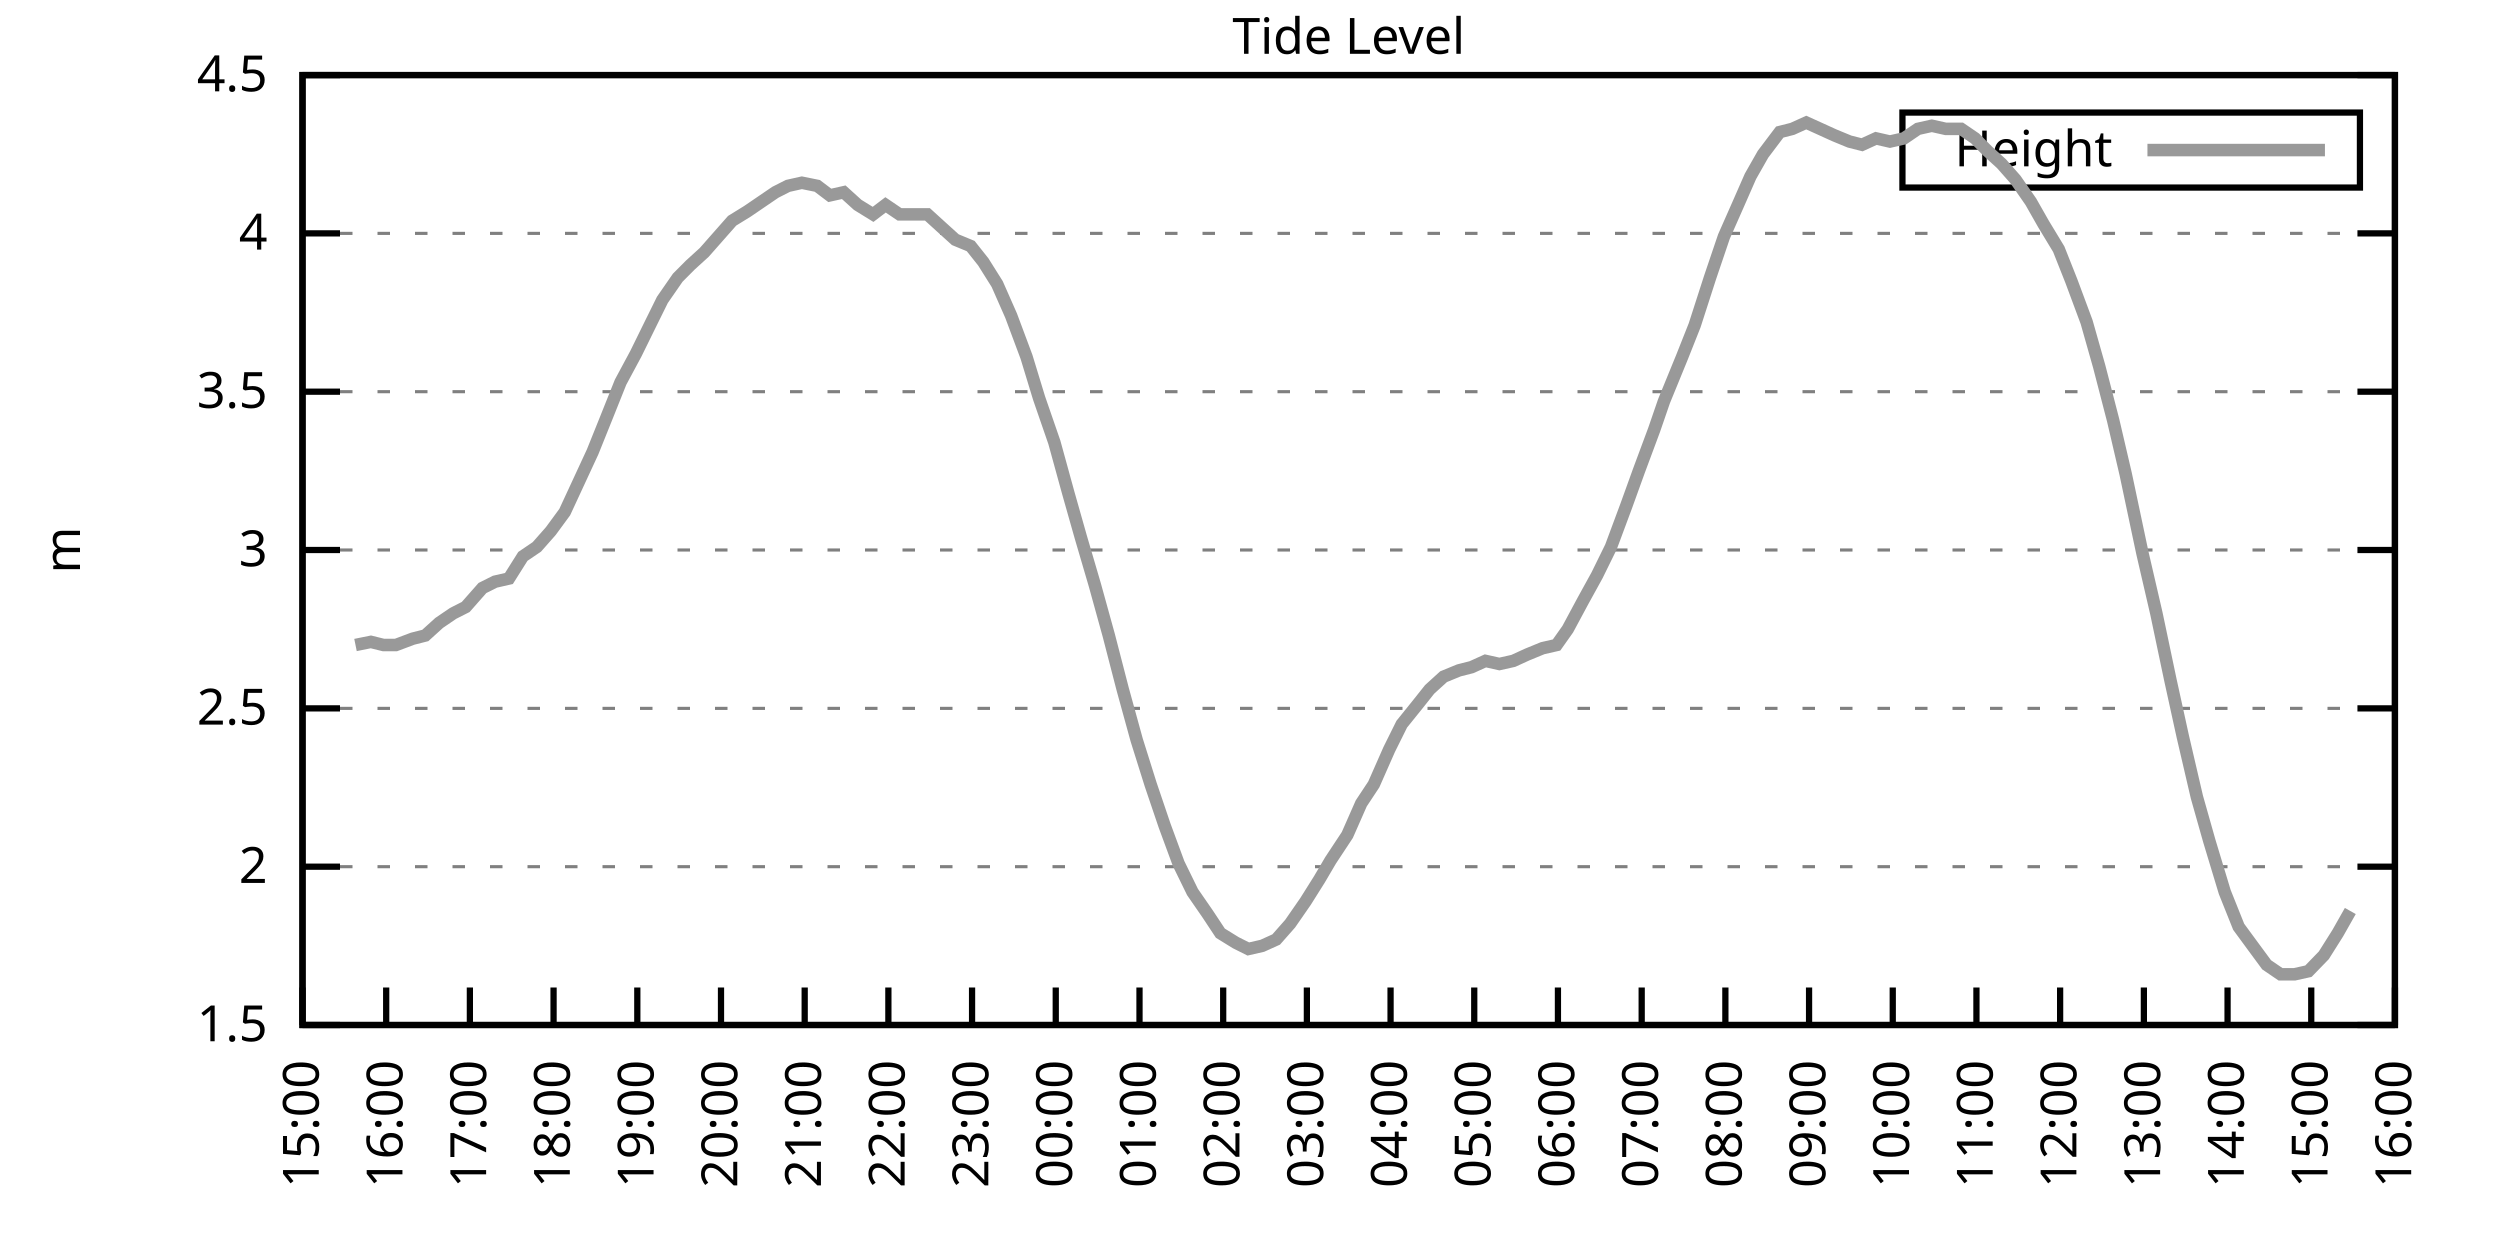
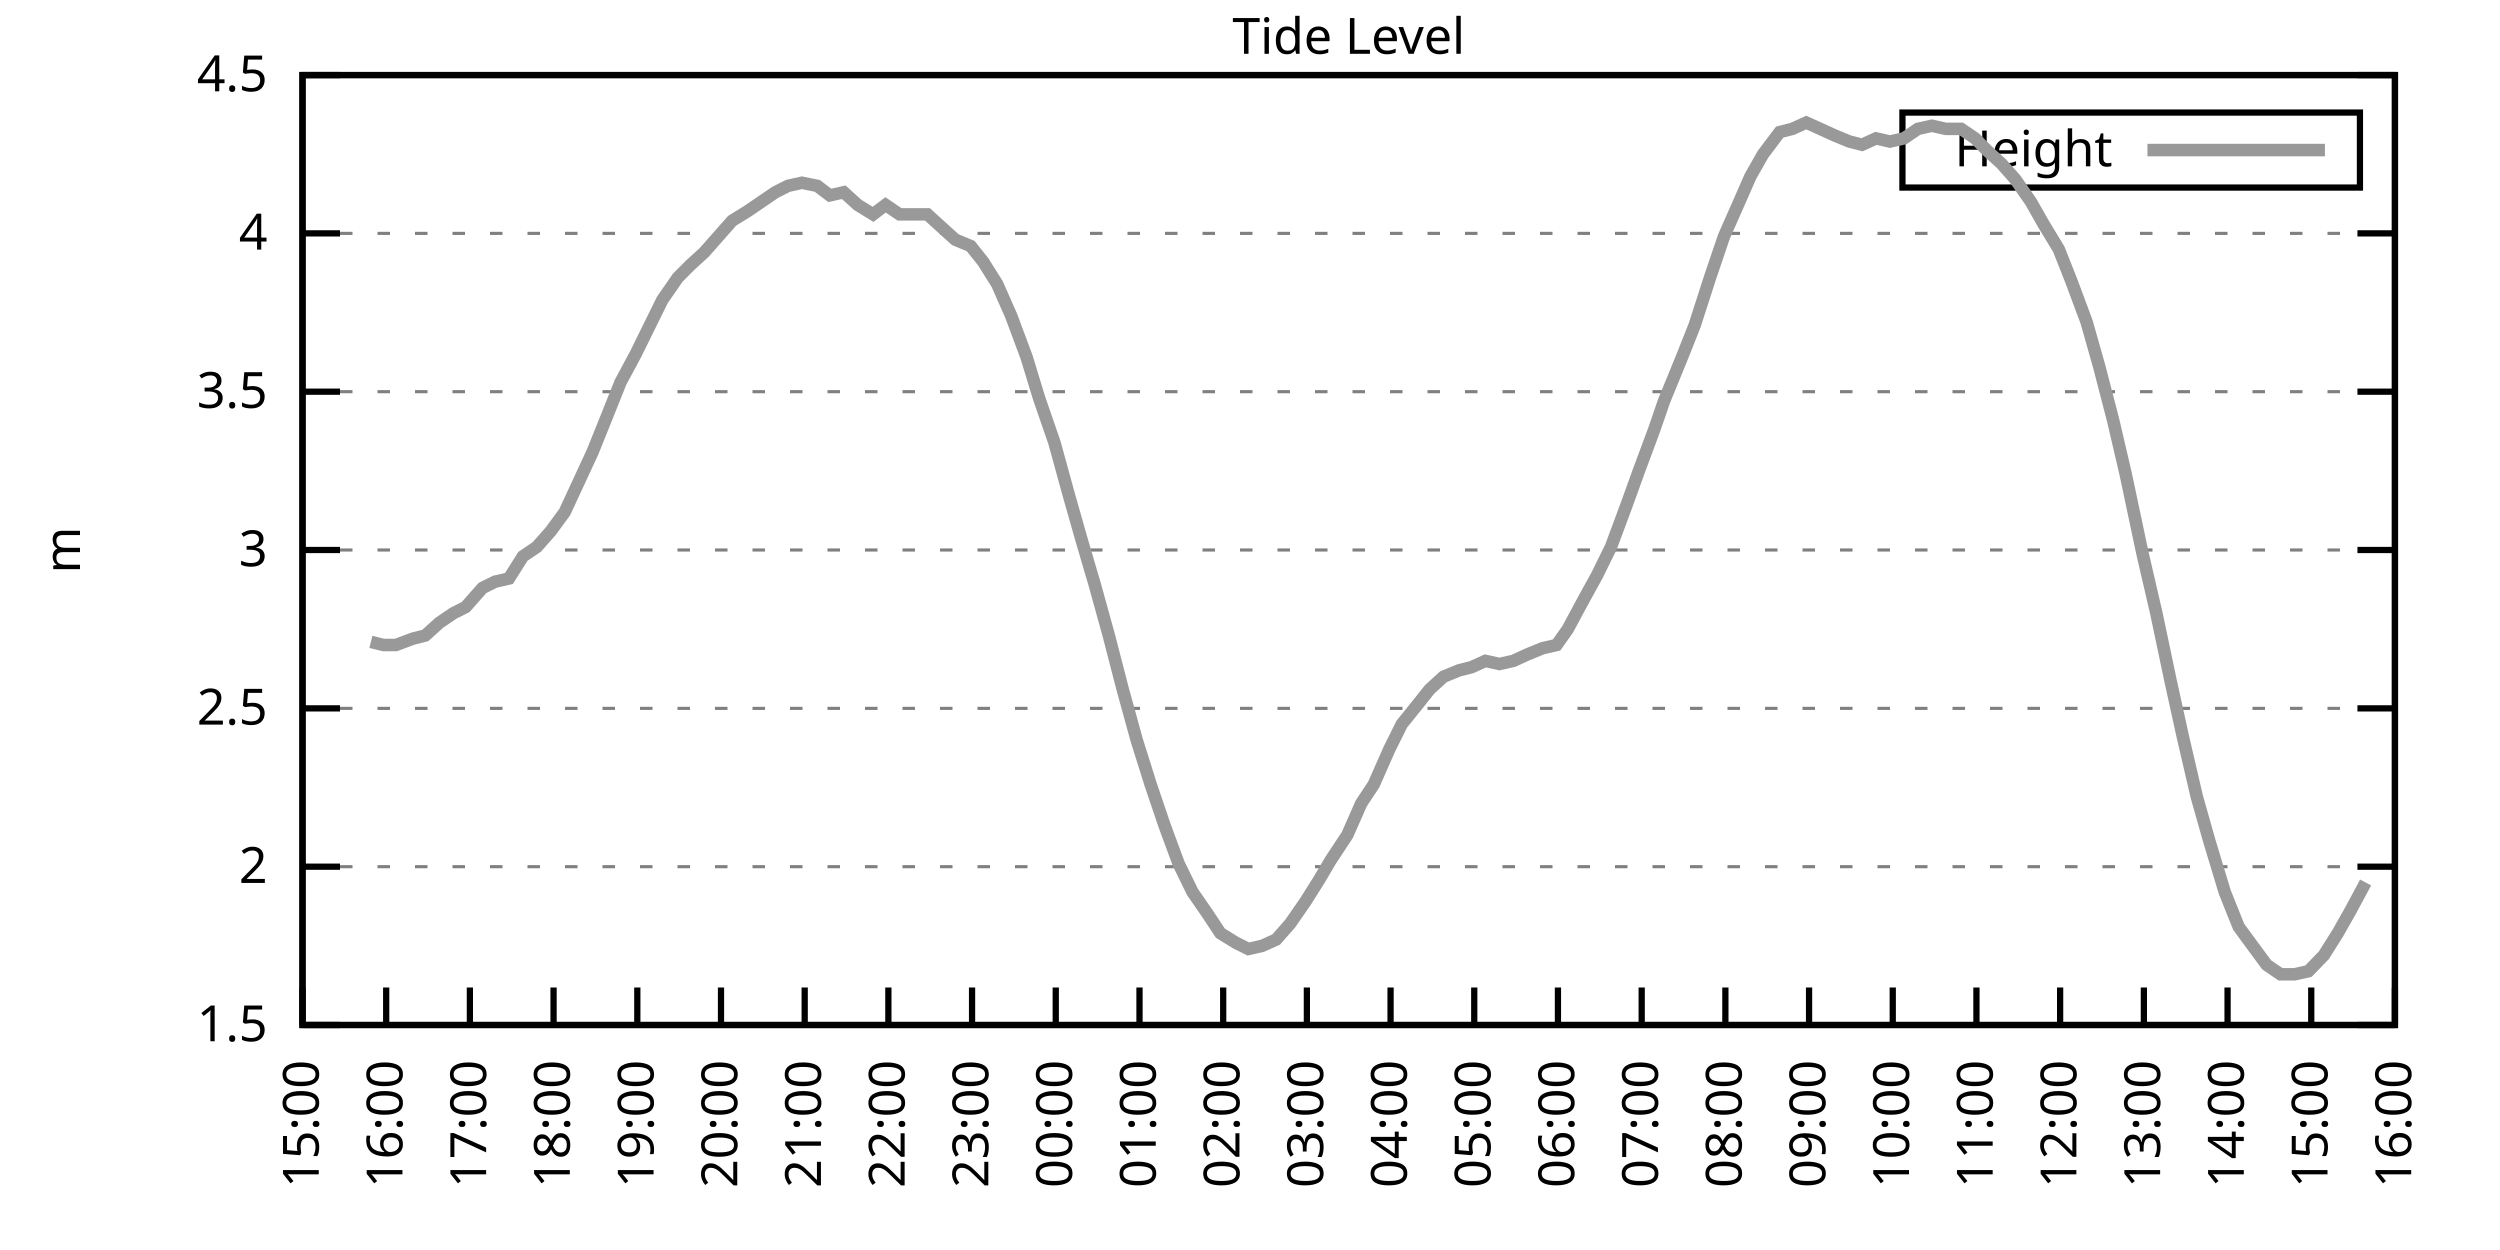
<svg xmlns="http://www.w3.org/2000/svg" xmlns:xlink="http://www.w3.org/1999/xlink" width="400" height="200" viewBox="0 0 400 200">
  <g id="gnuplot_canvas">
    <rect x="0" y="0" width="400" height="200" fill="none" />
    <defs>
      <circle id="gpDot" r="0.5" stroke-width="0.5" stroke="currentColor" />
      <path id="gpPt0" stroke-width="0.333" stroke="currentColor" d="M-1,0 h2 M0,-1 v2" />
      <path id="gpPt1" stroke-width="0.333" stroke="currentColor" d="M-1,-1 L1,1 M1,-1 L-1,1" />
      <path id="gpPt2" stroke-width="0.333" stroke="currentColor" d="M-1,0 L1,0 M0,-1 L0,1 M-1,-1 L1,1 M-1,1 L1,-1" />
      <rect id="gpPt3" stroke-width="0.333" stroke="currentColor" x="-1" y="-1" width="2" height="2" />
      <rect id="gpPt4" stroke-width="0.333" stroke="currentColor" fill="currentColor" x="-1" y="-1" width="2" height="2" />
      <circle id="gpPt5" stroke-width="0.333" stroke="currentColor" cx="0" cy="0" r="1" />
      <use xlink:href="#gpPt5" id="gpPt6" fill="currentColor" stroke="none" />
      <path id="gpPt7" stroke-width="0.333" stroke="currentColor" d="M0,-1.33 L-1.33,0.67 L1.33,0.67 z" />
      <use xlink:href="#gpPt7" id="gpPt8" fill="currentColor" stroke="none" />
      <use xlink:href="#gpPt7" id="gpPt9" stroke="currentColor" transform="rotate(180)" />
      <use xlink:href="#gpPt9" id="gpPt10" fill="currentColor" stroke="none" />
      <use xlink:href="#gpPt3" id="gpPt11" stroke="currentColor" transform="rotate(45)" />
      <use xlink:href="#gpPt11" id="gpPt12" fill="currentColor" stroke="none" />
      <path id="gpPt13" stroke-width="0.333" stroke="currentColor" d="M0,1.330 L1.265,0.411 L0.782,-1.067 L-0.782,-1.076 L-1.265,0.411 z" />
      <use xlink:href="#gpPt13" id="gpPt14" fill="currentColor" stroke="none" />
      <filter id="textbox" filterUnits="objectBoundingBox" x="0" y="0" height="1" width="1">
        <feFlood flood-color="white" flood-opacity="1" result="bgnd" />
        <feComposite in="SourceGraphic" in2="bgnd" operator="atop" />
      </filter>
      <filter id="greybox" filterUnits="objectBoundingBox" x="0" y="0" height="1" width="1">
        <feFlood flood-color="lightgrey" flood-opacity="1" result="grey" />
        <feComposite in="SourceGraphic" in2="grey" operator="atop" />
      </filter>
    </defs>
    <g fill="none" color="white" stroke="currentColor" stroke-width="1.00" stroke-linecap="butt" stroke-linejoin="miter">
</g>
    <g fill="none" color="black" stroke="currentColor" stroke-width="1.00" stroke-linecap="butt" stroke-linejoin="miter">
      <g stroke="none" shape-rendering="crispEdges">
        <polygon fill="rgb(255, 255, 255)" points="48.40,164.00 383.18,164.00 383.18,12.02 48.40,12.02 " />
      </g>
    </g>
    <g fill="none" color="black" stroke="currentColor" stroke-width="1.00" stroke-linecap="butt" stroke-linejoin="miter">
</g>
    <g fill="none" color="black" stroke="black" stroke-width="0.50" stroke-linecap="butt" stroke-linejoin="miter">
</g>
    <g fill="none" color="gray" stroke="currentColor" stroke-width="0.50" stroke-linecap="butt" stroke-linejoin="miter">
      <path stroke="gray" stroke-dasharray="2,4" class="gridline" d="M48.40,164.00 L383.19,164.00  " />
    </g>
    <g fill="none" color="gray" stroke="gray" stroke-width="1.00" stroke-linecap="butt" stroke-linejoin="miter">
</g>
    <g fill="none" color="black" stroke="currentColor" stroke-width="1.00" stroke-linecap="butt" stroke-linejoin="miter">
      <path stroke="black" d="M48.40,164.00 L54.40,164.00 M383.19,164.00 L377.19,164.00  " />
      <g transform="translate(42.80,166.60)" stroke="none" fill="black" font-family="Sans" font-size="8.00" text-anchor="end">
        <text>
          <tspan font-family="Sans"> 1.5</tspan>
        </text>
      </g>
    </g>
    <g fill="none" color="black" stroke="currentColor" stroke-width="1.00" stroke-linecap="butt" stroke-linejoin="miter">
</g>
    <g fill="none" color="black" stroke="black" stroke-width="0.50" stroke-linecap="butt" stroke-linejoin="miter">
</g>
    <g fill="none" color="gray" stroke="currentColor" stroke-width="0.50" stroke-linecap="butt" stroke-linejoin="miter">
      <path stroke="gray" stroke-dasharray="2,4" class="gridline" d="M48.40,138.67 L383.19,138.67  " />
    </g>
    <g fill="none" color="gray" stroke="gray" stroke-width="1.00" stroke-linecap="butt" stroke-linejoin="miter">
</g>
    <g fill="none" color="black" stroke="currentColor" stroke-width="1.00" stroke-linecap="butt" stroke-linejoin="miter">
      <path stroke="black" d="M48.40,138.67 L54.40,138.67 M383.19,138.67 L377.19,138.67  " />
      <g transform="translate(42.80,141.27)" stroke="none" fill="black" font-family="Sans" font-size="8.00" text-anchor="end">
        <text>
          <tspan font-family="Sans"> 2</tspan>
        </text>
      </g>
    </g>
    <g fill="none" color="black" stroke="currentColor" stroke-width="1.00" stroke-linecap="butt" stroke-linejoin="miter">
</g>
    <g fill="none" color="black" stroke="black" stroke-width="0.50" stroke-linecap="butt" stroke-linejoin="miter">
</g>
    <g fill="none" color="gray" stroke="currentColor" stroke-width="0.50" stroke-linecap="butt" stroke-linejoin="miter">
      <path stroke="gray" stroke-dasharray="2,4" class="gridline" d="M48.40,113.34 L383.19,113.34  " />
    </g>
    <g fill="none" color="gray" stroke="gray" stroke-width="1.00" stroke-linecap="butt" stroke-linejoin="miter">
</g>
    <g fill="none" color="black" stroke="currentColor" stroke-width="1.00" stroke-linecap="butt" stroke-linejoin="miter">
      <path stroke="black" d="M48.40,113.34 L54.40,113.34 M383.19,113.34 L377.19,113.34  " />
      <g transform="translate(42.80,115.94)" stroke="none" fill="black" font-family="Sans" font-size="8.00" text-anchor="end">
        <text>
          <tspan font-family="Sans"> 2.5</tspan>
        </text>
      </g>
    </g>
    <g fill="none" color="black" stroke="currentColor" stroke-width="1.00" stroke-linecap="butt" stroke-linejoin="miter">
</g>
    <g fill="none" color="black" stroke="black" stroke-width="0.50" stroke-linecap="butt" stroke-linejoin="miter">
</g>
    <g fill="none" color="gray" stroke="currentColor" stroke-width="0.50" stroke-linecap="butt" stroke-linejoin="miter">
      <path stroke="gray" stroke-dasharray="2,4" class="gridline" d="M48.40,88.00 L383.19,88.00  " />
    </g>
    <g fill="none" color="gray" stroke="gray" stroke-width="1.00" stroke-linecap="butt" stroke-linejoin="miter">
</g>
    <g fill="none" color="black" stroke="currentColor" stroke-width="1.00" stroke-linecap="butt" stroke-linejoin="miter">
      <path stroke="black" d="M48.40,88.00 L54.40,88.00 M383.19,88.00 L377.19,88.00  " />
      <g transform="translate(42.80,90.60)" stroke="none" fill="black" font-family="Sans" font-size="8.00" text-anchor="end">
        <text>
          <tspan font-family="Sans"> 3</tspan>
        </text>
      </g>
    </g>
    <g fill="none" color="black" stroke="currentColor" stroke-width="1.00" stroke-linecap="butt" stroke-linejoin="miter">
</g>
    <g fill="none" color="black" stroke="black" stroke-width="0.50" stroke-linecap="butt" stroke-linejoin="miter">
</g>
    <g fill="none" color="gray" stroke="currentColor" stroke-width="0.50" stroke-linecap="butt" stroke-linejoin="miter">
      <path stroke="gray" stroke-dasharray="2,4" class="gridline" d="M48.40,62.67 L383.19,62.67  " />
    </g>
    <g fill="none" color="gray" stroke="gray" stroke-width="1.00" stroke-linecap="butt" stroke-linejoin="miter">
</g>
    <g fill="none" color="black" stroke="currentColor" stroke-width="1.00" stroke-linecap="butt" stroke-linejoin="miter">
      <path stroke="black" d="M48.40,62.67 L54.40,62.67 M383.19,62.67 L377.19,62.67  " />
      <g transform="translate(42.80,65.27)" stroke="none" fill="black" font-family="Sans" font-size="8.00" text-anchor="end">
        <text>
          <tspan font-family="Sans"> 3.5</tspan>
        </text>
      </g>
    </g>
    <g fill="none" color="black" stroke="currentColor" stroke-width="1.00" stroke-linecap="butt" stroke-linejoin="miter">
</g>
    <g fill="none" color="black" stroke="black" stroke-width="0.50" stroke-linecap="butt" stroke-linejoin="miter">
</g>
    <g fill="none" color="gray" stroke="currentColor" stroke-width="0.50" stroke-linecap="butt" stroke-linejoin="miter">
      <path stroke="gray" stroke-dasharray="2,4" class="gridline" d="M48.40,37.34 L383.19,37.34  " />
    </g>
    <g fill="none" color="gray" stroke="gray" stroke-width="1.00" stroke-linecap="butt" stroke-linejoin="miter">
</g>
    <g fill="none" color="black" stroke="currentColor" stroke-width="1.00" stroke-linecap="butt" stroke-linejoin="miter">
      <path stroke="black" d="M48.40,37.34 L54.40,37.34 M383.19,37.34 L377.19,37.34  " />
      <g transform="translate(42.80,39.94)" stroke="none" fill="black" font-family="Sans" font-size="8.00" text-anchor="end">
        <text>
          <tspan font-family="Sans"> 4</tspan>
        </text>
      </g>
    </g>
    <g fill="none" color="black" stroke="currentColor" stroke-width="1.00" stroke-linecap="butt" stroke-linejoin="miter">
</g>
    <g fill="none" color="black" stroke="black" stroke-width="0.50" stroke-linecap="butt" stroke-linejoin="miter">
</g>
    <g fill="none" color="gray" stroke="currentColor" stroke-width="0.50" stroke-linecap="butt" stroke-linejoin="miter">
      <path stroke="gray" stroke-dasharray="2,4" class="gridline" d="M48.40,12.01 L383.19,12.01  " />
    </g>
    <g fill="none" color="gray" stroke="gray" stroke-width="1.00" stroke-linecap="butt" stroke-linejoin="miter">
</g>
    <g fill="none" color="black" stroke="currentColor" stroke-width="1.00" stroke-linecap="butt" stroke-linejoin="miter">
      <path stroke="black" d="M48.40,12.01 L54.40,12.01 M383.19,12.01 L377.19,12.01  " />
      <g transform="translate(42.80,14.61)" stroke="none" fill="black" font-family="Sans" font-size="8.00" text-anchor="end">
        <text>
          <tspan font-family="Sans"> 4.5</tspan>
        </text>
      </g>
    </g>
    <g fill="none" color="black" stroke="currentColor" stroke-width="1.00" stroke-linecap="butt" stroke-linejoin="miter">
      <path stroke="black" d="M48.40,164.00 L48.40,158.00  " />
      <g transform="translate(51.00,169.60) rotate(270.00)" stroke="none" fill="black" font-family="Sans" font-size="8.00" text-anchor="end">
        <text>
          <tspan font-family="Sans">15:00</tspan>
        </text>
      </g>
    </g>
    <g fill="none" color="black" stroke="currentColor" stroke-width="1.00" stroke-linecap="butt" stroke-linejoin="miter">
      <path stroke="black" d="M61.79,164.00 L61.79,158.00  " />
      <g transform="translate(64.39,169.60) rotate(270.00)" stroke="none" fill="black" font-family="Sans" font-size="8.00" text-anchor="end">
        <text>
          <tspan font-family="Sans">16:00</tspan>
        </text>
      </g>
    </g>
    <g fill="none" color="black" stroke="currentColor" stroke-width="1.00" stroke-linecap="butt" stroke-linejoin="miter">
      <path stroke="black" d="M75.18,164.00 L75.18,158.00  " />
      <g transform="translate(77.78,169.60) rotate(270.00)" stroke="none" fill="black" font-family="Sans" font-size="8.00" text-anchor="end">
        <text>
          <tspan font-family="Sans">17:00</tspan>
        </text>
      </g>
    </g>
    <g fill="none" color="black" stroke="currentColor" stroke-width="1.00" stroke-linecap="butt" stroke-linejoin="miter">
      <path stroke="black" d="M88.57,164.00 L88.57,158.00  " />
      <g transform="translate(91.17,169.60) rotate(270.00)" stroke="none" fill="black" font-family="Sans" font-size="8.00" text-anchor="end">
        <text>
          <tspan font-family="Sans">18:00</tspan>
        </text>
      </g>
    </g>
    <g fill="none" color="black" stroke="currentColor" stroke-width="1.00" stroke-linecap="butt" stroke-linejoin="miter">
      <path stroke="black" d="M101.97,164.00 L101.97,158.00  " />
      <g transform="translate(104.57,169.60) rotate(270.00)" stroke="none" fill="black" font-family="Sans" font-size="8.00" text-anchor="end">
        <text>
          <tspan font-family="Sans">19:00</tspan>
        </text>
      </g>
    </g>
    <g fill="none" color="black" stroke="currentColor" stroke-width="1.00" stroke-linecap="butt" stroke-linejoin="miter">
      <path stroke="black" d="M115.36,164.00 L115.36,158.00  " />
      <g transform="translate(117.96,169.60) rotate(270.00)" stroke="none" fill="black" font-family="Sans" font-size="8.00" text-anchor="end">
        <text>
          <tspan font-family="Sans">20:00</tspan>
        </text>
      </g>
    </g>
    <g fill="none" color="black" stroke="currentColor" stroke-width="1.00" stroke-linecap="butt" stroke-linejoin="miter">
      <path stroke="black" d="M128.75,164.00 L128.75,158.00  " />
      <g transform="translate(131.35,169.60) rotate(270.00)" stroke="none" fill="black" font-family="Sans" font-size="8.00" text-anchor="end">
        <text>
          <tspan font-family="Sans">21:00</tspan>
        </text>
      </g>
    </g>
    <g fill="none" color="black" stroke="currentColor" stroke-width="1.00" stroke-linecap="butt" stroke-linejoin="miter">
      <path stroke="black" d="M142.14,164.00 L142.14,158.00  " />
      <g transform="translate(144.74,169.60) rotate(270.00)" stroke="none" fill="black" font-family="Sans" font-size="8.00" text-anchor="end">
        <text>
          <tspan font-family="Sans">22:00</tspan>
        </text>
      </g>
    </g>
    <g fill="none" color="black" stroke="currentColor" stroke-width="1.00" stroke-linecap="butt" stroke-linejoin="miter">
      <path stroke="black" d="M155.53,164.00 L155.53,158.00  " />
      <g transform="translate(158.13,169.60) rotate(270.00)" stroke="none" fill="black" font-family="Sans" font-size="8.00" text-anchor="end">
        <text>
          <tspan font-family="Sans">23:00</tspan>
        </text>
      </g>
    </g>
    <g fill="none" color="black" stroke="currentColor" stroke-width="1.00" stroke-linecap="butt" stroke-linejoin="miter">
      <path stroke="black" d="M168.92,164.00 L168.92,158.00  " />
      <g transform="translate(171.52,169.60) rotate(270.00)" stroke="none" fill="black" font-family="Sans" font-size="8.00" text-anchor="end">
        <text>
          <tspan font-family="Sans">00:00</tspan>
        </text>
      </g>
    </g>
    <g fill="none" color="black" stroke="currentColor" stroke-width="1.00" stroke-linecap="butt" stroke-linejoin="miter">
      <path stroke="black" d="M182.32,164.00 L182.32,158.00  " />
      <g transform="translate(184.92,169.60) rotate(270.00)" stroke="none" fill="black" font-family="Sans" font-size="8.00" text-anchor="end">
        <text>
          <tspan font-family="Sans">01:00</tspan>
        </text>
      </g>
    </g>
    <g fill="none" color="black" stroke="currentColor" stroke-width="1.00" stroke-linecap="butt" stroke-linejoin="miter">
      <path stroke="black" d="M195.71,164.00 L195.71,158.00  " />
      <g transform="translate(198.31,169.60) rotate(270.00)" stroke="none" fill="black" font-family="Sans" font-size="8.00" text-anchor="end">
        <text>
          <tspan font-family="Sans">02:00</tspan>
        </text>
      </g>
    </g>
    <g fill="none" color="black" stroke="currentColor" stroke-width="1.00" stroke-linecap="butt" stroke-linejoin="miter">
      <path stroke="black" d="M209.10,164.00 L209.10,158.00  " />
      <g transform="translate(211.70,169.60) rotate(270.00)" stroke="none" fill="black" font-family="Sans" font-size="8.00" text-anchor="end">
        <text>
          <tspan font-family="Sans">03:00</tspan>
        </text>
      </g>
    </g>
    <g fill="none" color="black" stroke="currentColor" stroke-width="1.00" stroke-linecap="butt" stroke-linejoin="miter">
      <path stroke="black" d="M222.49,164.00 L222.49,158.00  " />
      <g transform="translate(225.09,169.60) rotate(270.00)" stroke="none" fill="black" font-family="Sans" font-size="8.00" text-anchor="end">
        <text>
          <tspan font-family="Sans">04:00</tspan>
        </text>
      </g>
    </g>
    <g fill="none" color="black" stroke="currentColor" stroke-width="1.00" stroke-linecap="butt" stroke-linejoin="miter">
      <path stroke="black" d="M235.88,164.00 L235.88,158.00  " />
      <g transform="translate(238.48,169.60) rotate(270.00)" stroke="none" fill="black" font-family="Sans" font-size="8.00" text-anchor="end">
        <text>
          <tspan font-family="Sans">05:00</tspan>
        </text>
      </g>
    </g>
    <g fill="none" color="black" stroke="currentColor" stroke-width="1.00" stroke-linecap="butt" stroke-linejoin="miter">
      <path stroke="black" d="M249.27,164.00 L249.27,158.00  " />
      <g transform="translate(251.87,169.60) rotate(270.00)" stroke="none" fill="black" font-family="Sans" font-size="8.00" text-anchor="end">
        <text>
          <tspan font-family="Sans">06:00</tspan>
        </text>
      </g>
    </g>
    <g fill="none" color="black" stroke="currentColor" stroke-width="1.00" stroke-linecap="butt" stroke-linejoin="miter">
      <path stroke="black" d="M262.67,164.00 L262.67,158.00  " />
      <g transform="translate(265.27,169.60) rotate(270.00)" stroke="none" fill="black" font-family="Sans" font-size="8.00" text-anchor="end">
        <text>
          <tspan font-family="Sans">07:00</tspan>
        </text>
      </g>
    </g>
    <g fill="none" color="black" stroke="currentColor" stroke-width="1.00" stroke-linecap="butt" stroke-linejoin="miter">
      <path stroke="black" d="M276.06,164.00 L276.06,158.00  " />
      <g transform="translate(278.66,169.60) rotate(270.00)" stroke="none" fill="black" font-family="Sans" font-size="8.00" text-anchor="end">
        <text>
          <tspan font-family="Sans">08:00</tspan>
        </text>
      </g>
    </g>
    <g fill="none" color="black" stroke="currentColor" stroke-width="1.00" stroke-linecap="butt" stroke-linejoin="miter">
      <path stroke="black" d="M289.45,164.00 L289.45,158.00  " />
      <g transform="translate(292.05,169.60) rotate(270.00)" stroke="none" fill="black" font-family="Sans" font-size="8.00" text-anchor="end">
        <text>
          <tspan font-family="Sans">09:00</tspan>
        </text>
      </g>
    </g>
    <g fill="none" color="black" stroke="currentColor" stroke-width="1.00" stroke-linecap="butt" stroke-linejoin="miter">
      <path stroke="black" d="M302.84,164.00 L302.84,158.00  " />
      <g transform="translate(305.44,169.60) rotate(270.00)" stroke="none" fill="black" font-family="Sans" font-size="8.00" text-anchor="end">
        <text>
          <tspan font-family="Sans">10:00</tspan>
        </text>
      </g>
    </g>
    <g fill="none" color="black" stroke="currentColor" stroke-width="1.00" stroke-linecap="butt" stroke-linejoin="miter">
      <path stroke="black" d="M316.23,164.00 L316.23,158.00  " />
      <g transform="translate(318.83,169.60) rotate(270.00)" stroke="none" fill="black" font-family="Sans" font-size="8.00" text-anchor="end">
        <text>
          <tspan font-family="Sans">11:00</tspan>
        </text>
      </g>
    </g>
    <g fill="none" color="black" stroke="currentColor" stroke-width="1.00" stroke-linecap="butt" stroke-linejoin="miter">
      <path stroke="black" d="M329.62,164.00 L329.62,158.00  " />
      <g transform="translate(332.22,169.60) rotate(270.00)" stroke="none" fill="black" font-family="Sans" font-size="8.00" text-anchor="end">
        <text>
          <tspan font-family="Sans">12:00</tspan>
        </text>
      </g>
    </g>
    <g fill="none" color="black" stroke="currentColor" stroke-width="1.00" stroke-linecap="butt" stroke-linejoin="miter">
      <path stroke="black" d="M343.02,164.00 L343.02,158.00  " />
      <g transform="translate(345.62,169.60) rotate(270.00)" stroke="none" fill="black" font-family="Sans" font-size="8.00" text-anchor="end">
        <text>
          <tspan font-family="Sans">13:00</tspan>
        </text>
      </g>
    </g>
    <g fill="none" color="black" stroke="currentColor" stroke-width="1.00" stroke-linecap="butt" stroke-linejoin="miter">
      <path stroke="black" d="M356.41,164.00 L356.41,158.00  " />
      <g transform="translate(359.01,169.60) rotate(270.00)" stroke="none" fill="black" font-family="Sans" font-size="8.00" text-anchor="end">
        <text>
          <tspan font-family="Sans">14:00</tspan>
        </text>
      </g>
    </g>
    <g fill="none" color="black" stroke="currentColor" stroke-width="1.00" stroke-linecap="butt" stroke-linejoin="miter">
      <path stroke="black" d="M369.80,164.00 L369.80,158.00  " />
      <g transform="translate(372.40,169.60) rotate(270.00)" stroke="none" fill="black" font-family="Sans" font-size="8.00" text-anchor="end">
        <text>
          <tspan font-family="Sans">15:00</tspan>
        </text>
      </g>
    </g>
    <g fill="none" color="black" stroke="currentColor" stroke-width="1.00" stroke-linecap="butt" stroke-linejoin="miter">
      <path stroke="black" d="M383.19,164.00 L383.19,158.00  " />
      <g transform="translate(385.79,169.60) rotate(270.00)" stroke="none" fill="black" font-family="Sans" font-size="8.00" text-anchor="end">
        <text>
          <tspan font-family="Sans">16:00</tspan>
        </text>
      </g>
    </g>
    <g fill="none" color="black" stroke="currentColor" stroke-width="1.00" stroke-linecap="butt" stroke-linejoin="miter">
</g>
    <g fill="none" color="black" stroke="currentColor" stroke-width="1.00" stroke-linecap="butt" stroke-linejoin="miter">
      <path stroke="black" d="M48.40,12.01 L48.40,164.00 L383.19,164.00 L383.19,12.01 L48.40,12.01 Z  " />
    </g>
    <g fill="none" color="black" stroke="currentColor" stroke-width="1.00" stroke-linecap="butt" stroke-linejoin="miter">
</g>
    <g fill="none" color="black" stroke="currentColor" stroke-width="1.00" stroke-linecap="butt" stroke-linejoin="miter">
      <path stroke="black" d="M304.39,30.01 L304.39,18.01 L377.59,18.01 L377.59,30.01 L304.39,30.01 Z  " />
    </g>
    <g id="Tide_level_plot_1">
      <g fill="none" color="white" stroke="black" stroke-width="2.00" stroke-linecap="butt" stroke-linejoin="miter">
</g>
      <g fill="none" color="black" stroke="currentColor" stroke-width="2.00" stroke-linecap="butt" stroke-linejoin="miter">
        <g transform="translate(337.99,26.61)" stroke="none" fill="black" font-family="Sans" font-size="8.00" text-anchor="end">
          <text>
            <tspan font-family="Sans">Height</tspan>
          </text>
        </g>
      </g>
      <g fill="none" color="black" stroke="currentColor" stroke-width="2.00" stroke-linecap="butt" stroke-linejoin="miter">
-         <path stroke="rgb(153, 153, 153)" d="M343.59,24.01 L371.99,24.01 M56.88,103.20 L59.34,102.70 L61.35,103.20 L63.35,103.20 L66.03,102.19 L68.04,101.68   L70.27,99.66 L72.50,98.14 L74.51,97.12 L77.19,94.08 L79.20,93.07 L81.43,92.56 L83.66,89.02 L85.90,87.50   L88.13,84.97 L90.36,81.93 L94.82,72.30 L97.06,66.73 L99.29,61.15 L101.74,56.59 L103.98,52.03 L105.98,47.98   L108.44,44.43 L110.45,42.41 L112.68,40.38 L114.91,37.85 L117.14,35.32 L119.60,33.80 L121.83,32.28 L124.06,30.76   L126.07,29.74 L128.30,29.24 L130.76,29.74 L132.77,31.26 L135.00,30.76 L137.23,32.78 L139.69,34.30 L141.69,32.78   L143.93,34.30 L146.38,34.30 L148.39,34.30 L150.62,36.33 L152.85,38.35 L155.31,39.37 L157.32,41.90 L159.55,45.45   L161.78,50.51 L164.24,57.10 L166.25,63.69 L168.70,70.78 L170.93,78.89 L172.94,85.98 L175.17,93.58 L177.41,101.68   L179.64,110.30 L181.87,118.40 L184.10,125.50 L186.33,132.08 L188.57,138.16 L190.80,142.72 L193.25,146.27 L195.26,149.31   L197.72,150.83 L199.73,151.84 L201.96,151.33 L204.19,150.32 L206.42,147.79 L208.88,144.24 L211.11,140.69 L212.89,137.66   L215.57,133.60 L217.80,128.54 L219.81,125.50 L222.27,119.92 L224.28,115.87 L226.73,112.83 L228.74,110.30 L230.97,108.27   L233.43,107.26 L235.44,106.75 L237.67,105.74 L239.90,106.24 L242.13,105.74 L244.36,104.72 L246.82,103.71 L249.05,103.20   L250.84,100.67 L253.29,96.11 L255.52,92.06 L257.76,87.50 L260.21,80.91 L262.22,75.34 L264.67,68.75 L266.24,64.19   L269.14,57.10 L271.15,52.03 L273.60,44.43 L275.83,37.85 L278.07,32.78 L280.07,28.22 L282.08,24.68 L284.76,21.13   L286.77,20.62 L289.00,19.61 L291.23,20.62 L293.47,21.64 L295.92,22.65 L297.93,23.16 L300.16,22.14 L302.39,22.65   L304.63,22.14 L306.86,20.62 L309.09,20.12 L311.32,20.62 L313.78,20.62 L316.01,22.14 L318.02,24.17 L320.25,26.20   L322.48,28.73 L324.94,32.28 L326.95,35.82 L329.40,39.87 L331.41,44.94 L333.86,51.53 L335.87,58.62 L338.10,67.23   L340.11,75.85 L342.79,88.51 L345.02,98.14 L347.26,108.78 L349.26,117.90 L351.50,127.52 L353.51,134.62 L355.96,142.72   L358.19,148.29 L360.42,151.33 L362.66,154.37 L364.89,155.89 L367.12,155.89 L369.35,155.39 L371.81,152.85 L374.04,149.31   L376.05,145.76  " />
+         <path stroke="rgb(153, 153, 153)" d="M343.59,24.01 L371.99,24.01 M59.34,102.70 L61.35,103.20 L63.35,103.20 L66.03,102.19 L68.04,101.68 L70.27,99.66   L72.50,98.14 L74.51,97.12 L77.19,94.08 L79.20,93.07 L81.43,92.56 L83.66,89.02 L85.90,87.50 L88.13,84.97   L90.36,81.93 L94.82,72.30 L97.06,66.73 L99.29,61.15 L101.74,56.59 L103.98,52.03 L105.98,47.98 L108.44,44.43   L110.45,42.41 L112.68,40.38 L114.91,37.85 L117.14,35.32 L119.60,33.80 L121.83,32.28 L124.06,30.76 L126.07,29.74   L128.30,29.24 L130.76,29.74 L132.77,31.26 L135.00,30.76 L137.23,32.78 L139.69,34.30 L141.69,32.78 L143.93,34.30   L146.38,34.30 L148.39,34.30 L150.62,36.33 L152.85,38.35 L155.31,39.37 L157.32,41.90 L159.55,45.45 L161.78,50.51   L164.24,57.10 L166.25,63.69 L168.70,70.78 L170.93,78.89 L172.94,85.98 L175.17,93.58 L177.41,101.68 L179.64,110.30   L181.87,118.40 L184.10,125.50 L186.33,132.08 L188.57,138.16 L190.80,142.72 L193.25,146.27 L195.26,149.31 L197.72,150.83   L199.73,151.84 L201.96,151.33 L204.19,150.32 L206.42,147.79 L208.88,144.24 L211.11,140.69 L212.89,137.66 L215.57,133.60   L217.80,128.54 L219.81,125.50 L222.27,119.92 L224.28,115.87 L226.73,112.83 L228.74,110.30 L230.97,108.27 L233.43,107.26   L235.44,106.75 L237.67,105.74 L239.90,106.24 L242.13,105.74 L244.36,104.72 L246.82,103.71 L249.05,103.20 L250.84,100.67   L253.29,96.11 L255.52,92.06 L257.76,87.50 L260.21,80.91 L262.22,75.34 L264.67,68.75 L266.24,64.19 L269.14,57.10   L271.15,52.03 L273.60,44.43 L275.83,37.85 L278.07,32.78 L280.07,28.22 L282.08,24.68 L284.76,21.13 L286.77,20.62   L289.00,19.61 L291.23,20.62 L293.47,21.64 L295.92,22.65 L297.93,23.16 L300.16,22.14 L302.39,22.65 L304.63,22.14   L306.86,20.62 L309.09,20.12 L311.32,20.62 L313.78,20.62 L316.01,22.14 L318.02,24.17 L320.25,26.20 L322.48,28.73   L324.94,32.28 L326.95,35.82 L329.40,39.87 L331.41,44.94 L333.86,51.53 L335.87,58.62 L338.10,67.23 L340.11,75.85   L342.79,88.51 L345.02,98.14 L347.26,108.78 L349.26,117.90 L351.50,127.52 L353.51,134.62 L355.96,142.72 L358.19,148.29   L360.42,151.33 L362.66,154.37 L364.89,155.89 L367.12,155.89 L369.35,155.39 L371.81,152.85 L374.04,149.31 L376.05,145.76   L378.50,141.20  " />
      </g>
    </g>
    <g fill="none" color="black" stroke="currentColor" stroke-width="2.00" stroke-linecap="butt" stroke-linejoin="miter">
</g>
    <g fill="none" color="black" stroke="black" stroke-width="1.00" stroke-linecap="butt" stroke-linejoin="miter">
</g>
    <g fill="none" color="black" stroke="currentColor" stroke-width="1.00" stroke-linecap="butt" stroke-linejoin="miter">
      <path stroke="black" d="M48.40,12.01 L48.40,164.00 L383.19,164.00 L383.19,12.01 L48.40,12.01 Z  " />
      <g transform="translate(12.80,88.01) rotate(270.00)" stroke="none" fill="black" font-family="Sans" font-size="8.00" text-anchor="middle">
        <text>
          <tspan font-family="Sans">m</tspan>
        </text>
      </g>
    </g>
    <g fill="none" color="black" stroke="currentColor" stroke-width="1.00" stroke-linecap="butt" stroke-linejoin="miter">
</g>
    <g fill="none" color="black" stroke="currentColor" stroke-width="1.00" stroke-linecap="butt" stroke-linejoin="miter">
      <g transform="translate(215.79,8.61)" stroke="none" fill="black" font-family="Sans" font-size="8.00" text-anchor="middle">
        <text>
          <tspan font-family="Sans">Tide Level</tspan>
        </text>
      </g>
    </g>
    <g fill="none" color="black" stroke="currentColor" stroke-width="1.00" stroke-linecap="butt" stroke-linejoin="miter">
</g>
  </g>
</svg>
